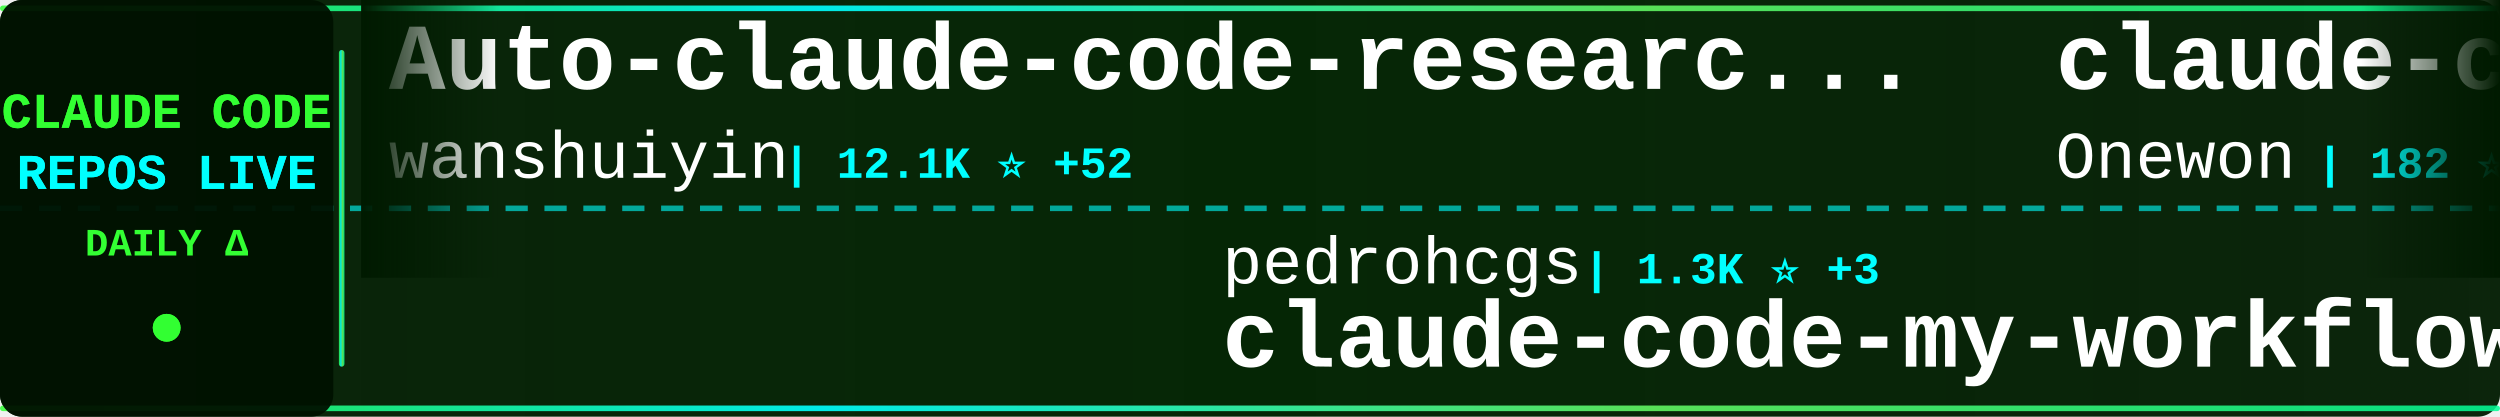
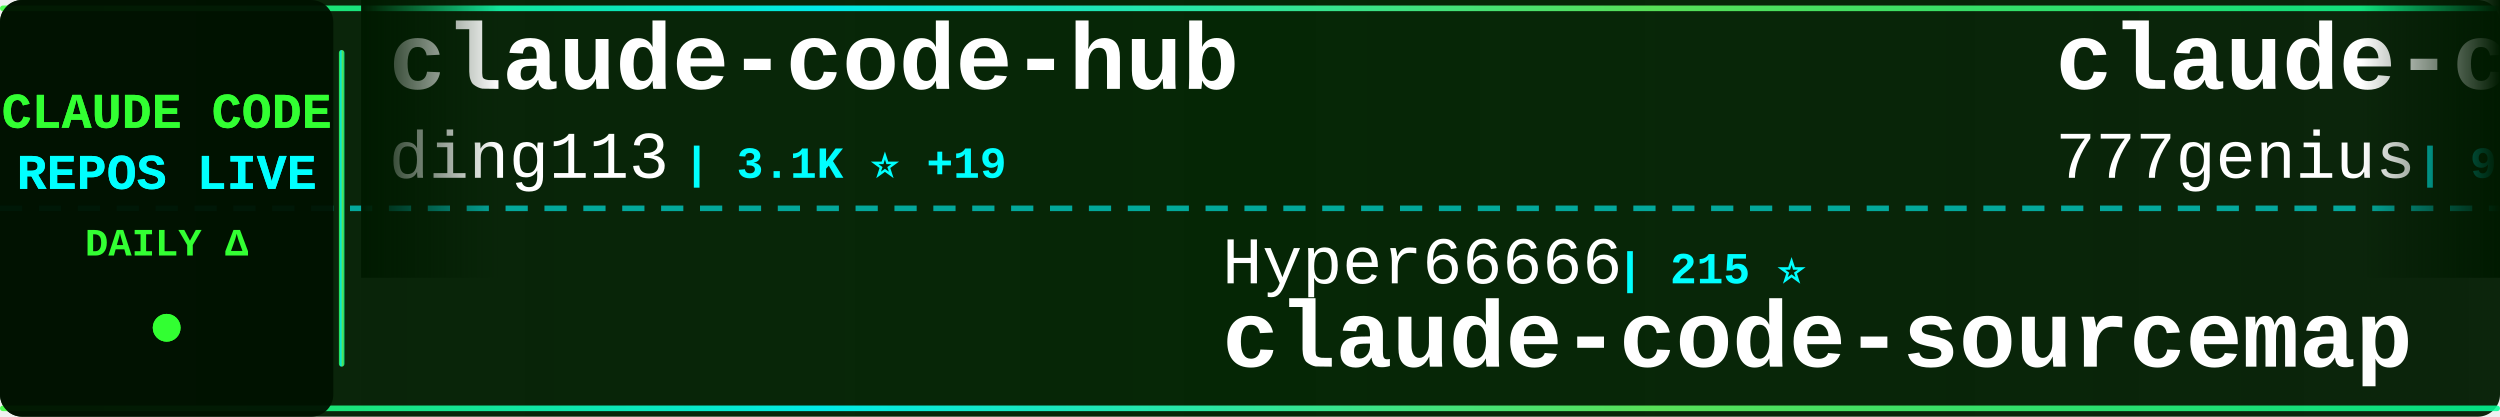
<svg xmlns="http://www.w3.org/2000/svg" width="900" height="150">
  <defs>
    <linearGradient id="tickerBg" x1="0%" y1="0%" x2="100%" y2="0%">
      <stop offset="0%" style="stop-color:#001a00;stop-opacity:0.95" />
      <stop offset="50%" style="stop-color:#002200;stop-opacity:0.98" />
      <stop offset="100%" style="stop-color:#001a00;stop-opacity:0.95" />
    </linearGradient>
    <linearGradient id="borderGrad" x1="0%" y1="0%" x2="100%" y2="0%">
      <stop offset="0%" style="stop-color:#33ff33;stop-opacity:0.85">
        <animate attributeName="stop-opacity" values="0.85;1;0.85" dur="2s" repeatCount="indefinite" />
      </stop>
      <stop offset="33%" style="stop-color:#00ffff;stop-opacity:0.9">
        <animate attributeName="stop-opacity" values="0.9;1;0.9" dur="2.2s" repeatCount="indefinite" />
      </stop>
      <stop offset="66%" style="stop-color:#66ff66;stop-opacity:0.85">
        <animate attributeName="stop-opacity" values="0.85;1;0.85" dur="1.8s" repeatCount="indefinite" />
      </stop>
      <stop offset="100%" style="stop-color:#00ff99;stop-opacity:0.85">
        <animate attributeName="stop-opacity" values="0.85;1;0.85" dur="2s" repeatCount="indefinite" />
      </stop>
    </linearGradient>
    <filter id="textGlow">
      <feGaussianBlur stdDeviation="0.1" result="coloredBlur" />
      <feMerge>
        <feMergeNode in="coloredBlur" />
        <feMergeNode in="SourceGraphic" />
      </feMerge>
    </filter>
    <filter id="metricGlow">
      <feGaussianBlur stdDeviation="0.2" result="coloredBlur" />
      <feMerge>
        <feMergeNode in="coloredBlur" />
        <feMergeNode in="SourceGraphic" />
      </feMerge>
    </filter>
    <linearGradient id="leftFade" x1="0%" y1="0%" x2="100%" y2="0%">
      <stop offset="0%" style="stop-color:#001a00;stop-opacity:1" />
      <stop offset="100%" style="stop-color:#001a00;stop-opacity:0" />
    </linearGradient>
    <linearGradient id="rightFade" x1="0%" y1="0%" x2="100%" y2="0%">
      <stop offset="0%" style="stop-color:#001a00;stop-opacity:0" />
      <stop offset="100%" style="stop-color:#001a00;stop-opacity:1" />
    </linearGradient>
  </defs>
  <rect width="900" height="150" fill="url(#tickerBg)" rx="8" />
  <rect x="0" y="2" width="900" height="2" fill="url(#borderGrad)" rx="1" />
  <rect x="0" y="146" width="900" height="2" fill="url(#borderGrad)" rx="1" />
  <line x1="0" y1="75" x2="900" y2="75" stroke="#00ffff" stroke-width="2" stroke-dasharray="8 6" opacity="0.6" />
  <rect x="0" y="0" width="120" height="150" fill="#001100" opacity="0.95" rx="8" />
  <text x="60" y="46" font-family="'Courier New', monospace" font-size="18" font-weight="bold" fill="#33ff33" text-anchor="middle" filter="url(#textGlow)">
    CLAUDE CODE
  </text>
  <text x="60" y="68" font-family="'Courier New', monospace" font-size="18" font-weight="bold" fill="#00ffff" text-anchor="middle" filter="url(#textGlow)">
    REPOS LIVE
  </text>
  <text x="60" y="92" font-family="'Courier New', monospace" font-size="14" font-weight="bold" fill="#33ff33" text-anchor="middle">
    DAILY Δ
  </text>
  <circle cx="60" cy="118" r="5" fill="#33ff33" filter="url(#metricGlow)">
    <animate attributeName="r" values="4;6;4" dur="1.5s" repeatCount="indefinite" />
    <animate attributeName="opacity" values="0.6;1;0.6" dur="1.5s" repeatCount="indefinite" />
  </circle>
  <rect x="122" y="18" width="2" height="114" fill="url(#borderGrad)" rx="1" />
  <clipPath id="tickerClip">
    <rect x="130" y="0" width="770" height="150" />
  </clipPath>
  <g clip-path="url(#tickerClip)">
    <g id="tickerItems">
      <animateTransform attributeName="transform" attributeType="XML" type="translate" from="0 0" to="-3000 0" dur="54s" repeatCount="indefinite" />
      <g transform="translate(0, 0)">
-         <text x="140" y="32" font-family="'Courier New', monospace" font-size="34" font-weight="bold" fill="#ffffff">Auto-claude-code-researc...</text>
-         <text x="140" y="64" font-family="'Courier New', monospace" font-size="24" font-weight="normal" fill="#ffffff" opacity="1.0">wanshuiyin</text>
-         <text x="282" y="64" font-family="'Courier New', monospace" font-size="16" font-weight="bold" fill="#00ffff"> | 12.1K ⭐ +52</text>
+         <text x="140" y="32" font-family="'Courier New', monospace" font-size="34" font-weight="bold" fill="#ffffff">claude-code-hub</text>
+         <text x="140" y="64" font-family="'Courier New', monospace" font-size="24" font-weight="normal" fill="#ffffff" opacity="1.0">ding113</text>
+         <text x="246" y="64" font-family="'Courier New', monospace" font-size="16" font-weight="bold" fill="#00ffff"> | 3.1K ⭐ +19</text>
      </g>
      <g transform="translate(300, 0)">
-         <text x="140" y="102" font-family="'Courier New', monospace" font-size="24" font-weight="normal" fill="#ffffff" opacity="1.0">pedrohcgs</text>
-         <text x="270" y="102" font-family="'Courier New', monospace" font-size="16" font-weight="bold" fill="#00ffff"> | 1.3K ⭐ +3</text>
-         <text x="140" y="132" font-family="'Courier New', monospace" font-size="34" font-weight="bold" fill="#ffffff">claude-code-my-workflow</text>
+         <text x="140" y="102" font-family="'Courier New', monospace" font-size="24" font-weight="normal" fill="#ffffff" opacity="1.0">Hyper66666</text>
+         <text x="282" y="102" font-family="'Courier New', monospace" font-size="16" font-weight="bold" fill="#00ffff"> | 215 ⭐</text>
+         <text x="140" y="132" font-family="'Courier New', monospace" font-size="34" font-weight="bold" fill="#ffffff">claude-code-sourcemap</text>
      </g>
      <g transform="translate(600, 0)">
-         <text x="140" y="32" font-family="'Courier New', monospace" font-size="34" font-weight="bold" fill="#ffffff">claude-code</text>
-         <text x="140" y="64" font-family="'Courier New', monospace" font-size="24" font-weight="normal" fill="#ffffff" opacity="1.0">Onewon</text>
-         <text x="234" y="64" font-family="'Courier New', monospace" font-size="16" font-weight="bold" fill="#00ffff"> | 182 ⭐</text>
+         <text x="140" y="32" font-family="'Courier New', monospace" font-size="34" font-weight="bold" fill="#ffffff">claude-code-source-code</text>
+         <text x="140" y="64" font-family="'Courier New', monospace" font-size="24" font-weight="normal" fill="#ffffff" opacity="1.0">777genius</text>
+         <text x="270" y="64" font-family="'Courier New', monospace" font-size="16" font-weight="bold" fill="#00ffff"> | 916 ⭐ +1</text>
      </g>
      <g transform="translate(900, 0)">
-         <text x="140" y="102" font-family="'Courier New', monospace" font-size="24" font-weight="normal" fill="#ffffff" opacity="1.0">andrew-kramer-inno</text>
-         <text x="378" y="102" font-family="'Courier New', monospace" font-size="16" font-weight="bold" fill="#00ffff"> | 591 ⭐</text>
-         <text x="140" y="132" font-family="'Courier New', monospace" font-size="34" font-weight="bold" fill="#ffffff">claude-code-source-build</text>
+         <text x="140" y="102" font-family="'Courier New', monospace" font-size="24" font-weight="normal" fill="#ffffff" opacity="1.0">rohitg00</text>
+         <text x="258" y="102" font-family="'Courier New', monospace" font-size="16" font-weight="bold" fill="#00ffff"> | 2.1K ⭐ +9</text>
+         <text x="140" y="132" font-family="'Courier New', monospace" font-size="34" font-weight="bold" fill="#ffffff">awesome-claude-code-tool...</text>
      </g>
      <g transform="translate(1200, 0)">
-         <text x="140" y="32" font-family="'Courier New', monospace" font-size="34" font-weight="bold" fill="#ffffff">claude-code-plugins-plus...</text>
-         <text x="140" y="64" font-family="'Courier New', monospace" font-size="24" font-weight="normal" fill="#ffffff" opacity="1.0">jeremylongshore</text>
-         <text x="342" y="64" font-family="'Courier New', monospace" font-size="16" font-weight="bold" fill="#00ffff"> | 2.4K ⭐ +7</text>
+         <text x="140" y="32" font-family="'Courier New', monospace" font-size="34" font-weight="bold" fill="#ffffff">claude-code-templates</text>
+         <text x="140" y="64" font-family="'Courier New', monospace" font-size="24" font-weight="normal" fill="#ffffff" opacity="1.0">davila7</text>
+         <text x="246" y="64" font-family="'Courier New', monospace" font-size="16" font-weight="bold" fill="#00ffff"> | 28.1K ⭐ +34</text>
      </g>
      <g transform="translate(1500, 0)">
-         <text x="140" y="102" font-family="'Courier New', monospace" font-size="24" font-weight="normal" fill="#ffffff" opacity="1.0">T-Lab-CUHKSZ</text>
-         <text x="306" y="102" font-family="'Courier New', monospace" font-size="16" font-weight="bold" fill="#00ffff"> | 318 ⭐</text>
-         <text x="140" y="132" font-family="'Courier New', monospace" font-size="34" font-weight="bold" fill="#ffffff">claude-code</text>
+         <text x="140" y="102" font-family="'Courier New', monospace" font-size="24" font-weight="normal" fill="#ffffff" opacity="1.0">frankbria</text>
+         <text x="270" y="102" font-family="'Courier New', monospace" font-size="16" font-weight="bold" fill="#00ffff"> | 9.3K ⭐ +9</text>
+         <text x="140" y="132" font-family="'Courier New', monospace" font-size="34" font-weight="bold" fill="#ffffff">ralph-claude-code</text>
      </g>
      <g transform="translate(1800, 0)">
-         <text x="140" y="32" font-family="'Courier New', monospace" font-size="34" font-weight="bold" fill="#ffffff">pi-vs-claude-code</text>
-         <text x="140" y="64" font-family="'Courier New', monospace" font-size="24" font-weight="normal" fill="#ffffff" opacity="1.0">disler</text>
-         <text x="234" y="64" font-family="'Courier New', monospace" font-size="16" font-weight="bold" fill="#00ffff"> | 1.4K ⭐ +3</text>
+         <text x="140" y="32" font-family="'Courier New', monospace" font-size="34" font-weight="bold" fill="#ffffff">claude-code</text>
+         <text x="140" y="64" font-family="'Courier New', monospace" font-size="24" font-weight="normal" fill="#ffffff" opacity="1.0">T-Lab-CUHKSZ</text>
+         <text x="306" y="64" font-family="'Courier New', monospace" font-size="16" font-weight="bold" fill="#00ffff"> | 318 ⭐</text>
      </g>
      <g transform="translate(2100, 0)">
-         <text x="140" y="102" font-family="'Courier New', monospace" font-size="24" font-weight="normal" fill="#ffffff" opacity="1.0">alex000kim</text>
-         <text x="282" y="102" font-family="'Courier New', monospace" font-size="16" font-weight="bold" fill="#00ffff"> | 227 ⭐</text>
-         <text x="140" y="132" font-family="'Courier New', monospace" font-size="34" font-weight="bold" fill="#ffffff">claude-code</text>
+         <text x="140" y="102" font-family="'Courier New', monospace" font-size="24" font-weight="normal" fill="#ffffff" opacity="1.0">Yuyz0112</text>
+         <text x="258" y="102" font-family="'Courier New', monospace" font-size="16" font-weight="bold" fill="#00ffff"> | 2.4K ⭐</text>
+         <text x="140" y="132" font-family="'Courier New', monospace" font-size="34" font-weight="bold" fill="#ffffff">claude-code-reverse</text>
      </g>
      <g transform="translate(2400, 0)">
-         <text x="140" y="32" font-family="'Courier New', monospace" font-size="34" font-weight="bold" fill="#ffffff">ralph-claude-code</text>
-         <text x="140" y="64" font-family="'Courier New', monospace" font-size="24" font-weight="normal" fill="#ffffff" opacity="1.0">frankbria</text>
-         <text x="270" y="64" font-family="'Courier New', monospace" font-size="16" font-weight="bold" fill="#00ffff"> | 9.3K ⭐ +15</text>
+         <text x="140" y="32" font-family="'Courier New', monospace" font-size="34" font-weight="bold" fill="#ffffff">claude-code-settings</text>
+         <text x="140" y="64" font-family="'Courier New', monospace" font-size="24" font-weight="normal" fill="#ffffff" opacity="1.0">feiskyer</text>
+         <text x="258" y="64" font-family="'Courier New', monospace" font-size="16" font-weight="bold" fill="#00ffff"> | 1.6K ⭐ +2</text>
      </g>
      <g transform="translate(2700, 0)">
-         <text x="140" y="102" font-family="'Courier New', monospace" font-size="24" font-weight="normal" fill="#ffffff" opacity="1.0">SeemSeam</text>
-         <text x="258" y="102" font-family="'Courier New', monospace" font-size="16" font-weight="bold" fill="#00ffff"> | 3.0K ⭐ +7</text>
-         <text x="140" y="132" font-family="'Courier New', monospace" font-size="34" font-weight="bold" fill="#ffffff">claude_codex_bridge</text>
+         <text x="140" y="102" font-family="'Courier New', monospace" font-size="24" font-weight="normal" fill="#ffffff" opacity="1.0">multica-ai</text>
+         <text x="282" y="102" font-family="'Courier New', monospace" font-size="16" font-weight="bold" fill="#00ffff"> | 175.9K ⭐ +840</text>
+         <text x="140" y="132" font-family="'Courier New', monospace" font-size="34" font-weight="bold" fill="#ffffff">andrej-karpathy-skills</text>
      </g>
      <g transform="translate(3000, 0)">
-         <text x="140" y="32" font-family="'Courier New', monospace" font-size="34" font-weight="bold" fill="#ffffff">Auto-claude-code-researc...</text>
-         <text x="140" y="64" font-family="'Courier New', monospace" font-size="24" font-weight="normal" fill="#ffffff" opacity="1.0">wanshuiyin</text>
-         <text x="282" y="64" font-family="'Courier New', monospace" font-size="16" font-weight="bold" fill="#00ffff"> | 12.1K ⭐ +52</text>
+         <text x="140" y="32" font-family="'Courier New', monospace" font-size="34" font-weight="bold" fill="#ffffff">claude-code-hub</text>
+         <text x="140" y="64" font-family="'Courier New', monospace" font-size="24" font-weight="normal" fill="#ffffff" opacity="1.0">ding113</text>
+         <text x="246" y="64" font-family="'Courier New', monospace" font-size="16" font-weight="bold" fill="#00ffff"> | 3.1K ⭐ +19</text>
      </g>
      <g transform="translate(3300, 0)">
-         <text x="140" y="102" font-family="'Courier New', monospace" font-size="24" font-weight="normal" fill="#ffffff" opacity="1.0">pedrohcgs</text>
-         <text x="270" y="102" font-family="'Courier New', monospace" font-size="16" font-weight="bold" fill="#00ffff"> | 1.3K ⭐ +3</text>
-         <text x="140" y="132" font-family="'Courier New', monospace" font-size="34" font-weight="bold" fill="#ffffff">claude-code-my-workflow</text>
+         <text x="140" y="102" font-family="'Courier New', monospace" font-size="24" font-weight="normal" fill="#ffffff" opacity="1.0">Hyper66666</text>
+         <text x="282" y="102" font-family="'Courier New', monospace" font-size="16" font-weight="bold" fill="#00ffff"> | 215 ⭐</text>
+         <text x="140" y="132" font-family="'Courier New', monospace" font-size="34" font-weight="bold" fill="#ffffff">claude-code-sourcemap</text>
      </g>
      <g transform="translate(3600, 0)">
-         <text x="140" y="32" font-family="'Courier New', monospace" font-size="34" font-weight="bold" fill="#ffffff">claude-code</text>
-         <text x="140" y="64" font-family="'Courier New', monospace" font-size="24" font-weight="normal" fill="#ffffff" opacity="1.0">Onewon</text>
-         <text x="234" y="64" font-family="'Courier New', monospace" font-size="16" font-weight="bold" fill="#00ffff"> | 182 ⭐</text>
+         <text x="140" y="32" font-family="'Courier New', monospace" font-size="34" font-weight="bold" fill="#ffffff">claude-code-source-code</text>
+         <text x="140" y="64" font-family="'Courier New', monospace" font-size="24" font-weight="normal" fill="#ffffff" opacity="1.0">777genius</text>
+         <text x="270" y="64" font-family="'Courier New', monospace" font-size="16" font-weight="bold" fill="#00ffff"> | 916 ⭐ +1</text>
      </g>
      <g transform="translate(3900, 0)">
-         <text x="140" y="102" font-family="'Courier New', monospace" font-size="24" font-weight="normal" fill="#ffffff" opacity="1.0">andrew-kramer-inno</text>
-         <text x="378" y="102" font-family="'Courier New', monospace" font-size="16" font-weight="bold" fill="#00ffff"> | 591 ⭐</text>
-         <text x="140" y="132" font-family="'Courier New', monospace" font-size="34" font-weight="bold" fill="#ffffff">claude-code-source-build</text>
+         <text x="140" y="102" font-family="'Courier New', monospace" font-size="24" font-weight="normal" fill="#ffffff" opacity="1.0">rohitg00</text>
+         <text x="258" y="102" font-family="'Courier New', monospace" font-size="16" font-weight="bold" fill="#00ffff"> | 2.1K ⭐ +9</text>
+         <text x="140" y="132" font-family="'Courier New', monospace" font-size="34" font-weight="bold" fill="#ffffff">awesome-claude-code-tool...</text>
      </g>
    </g>
  </g>
  <rect x="130" y="0" width="50" height="100" fill="url(#leftFade)" />
  <rect x="850" y="0" width="50" height="100" fill="url(#rightFade)" />
</svg>
